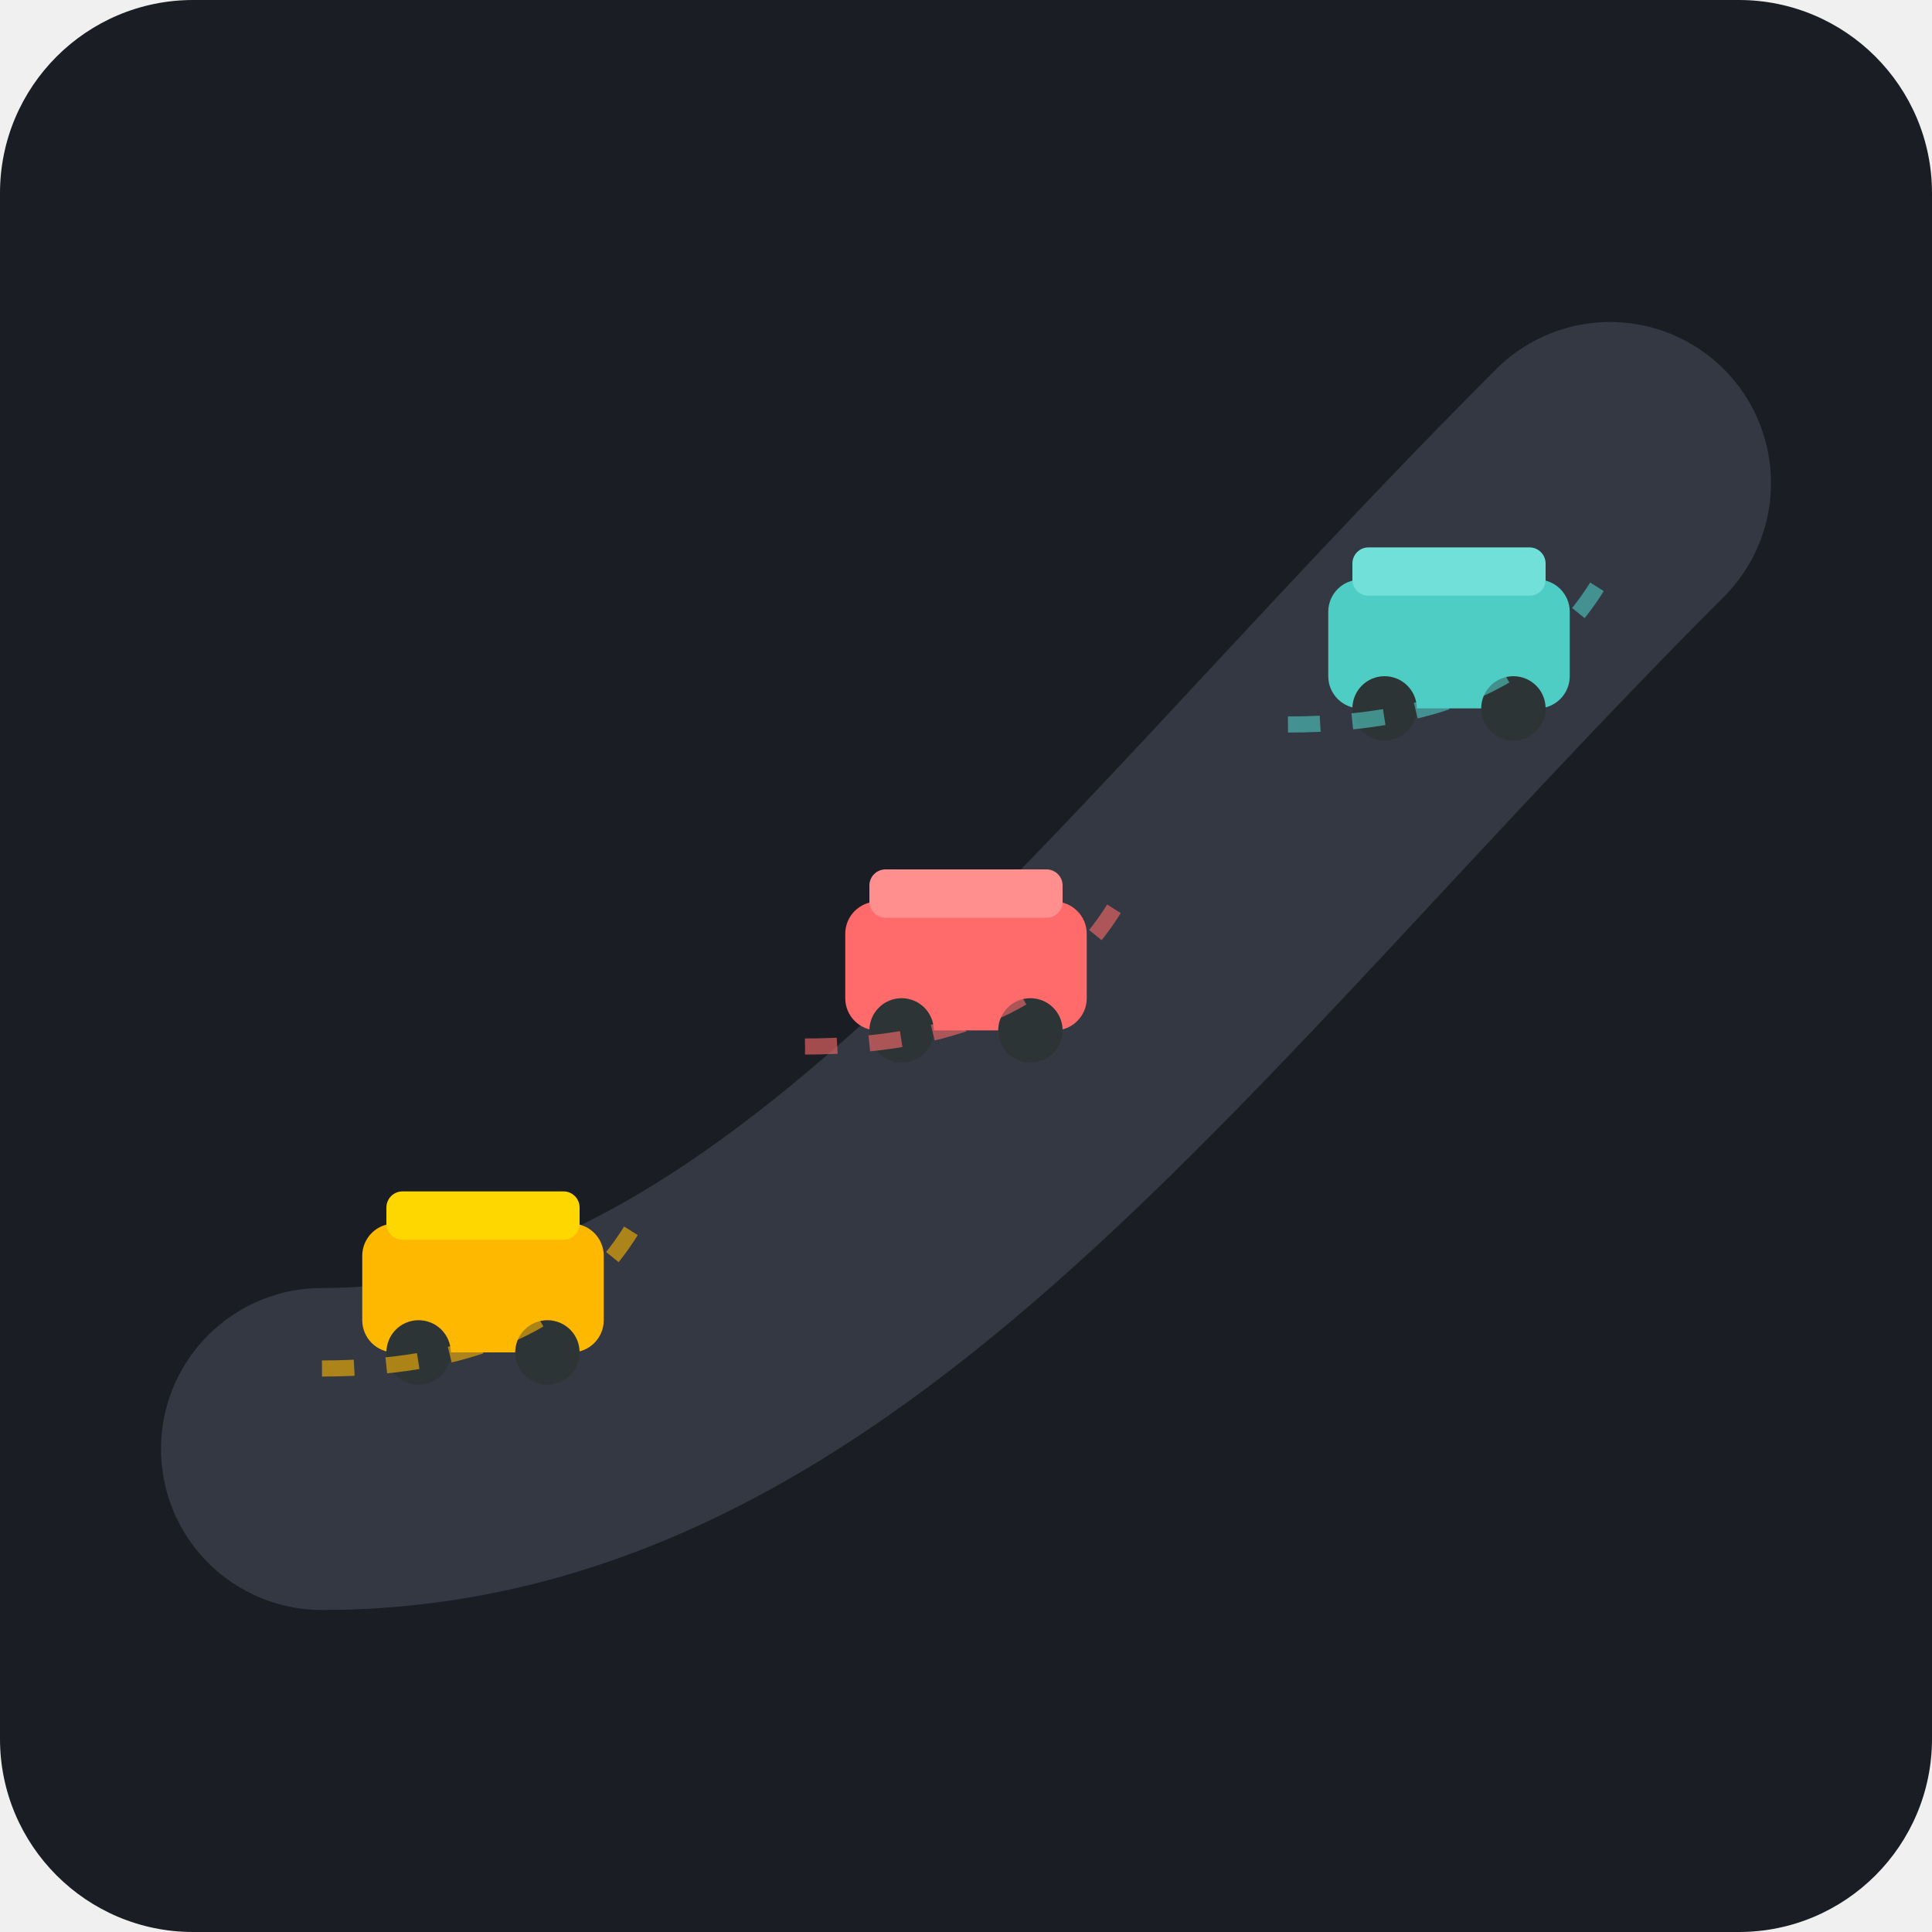
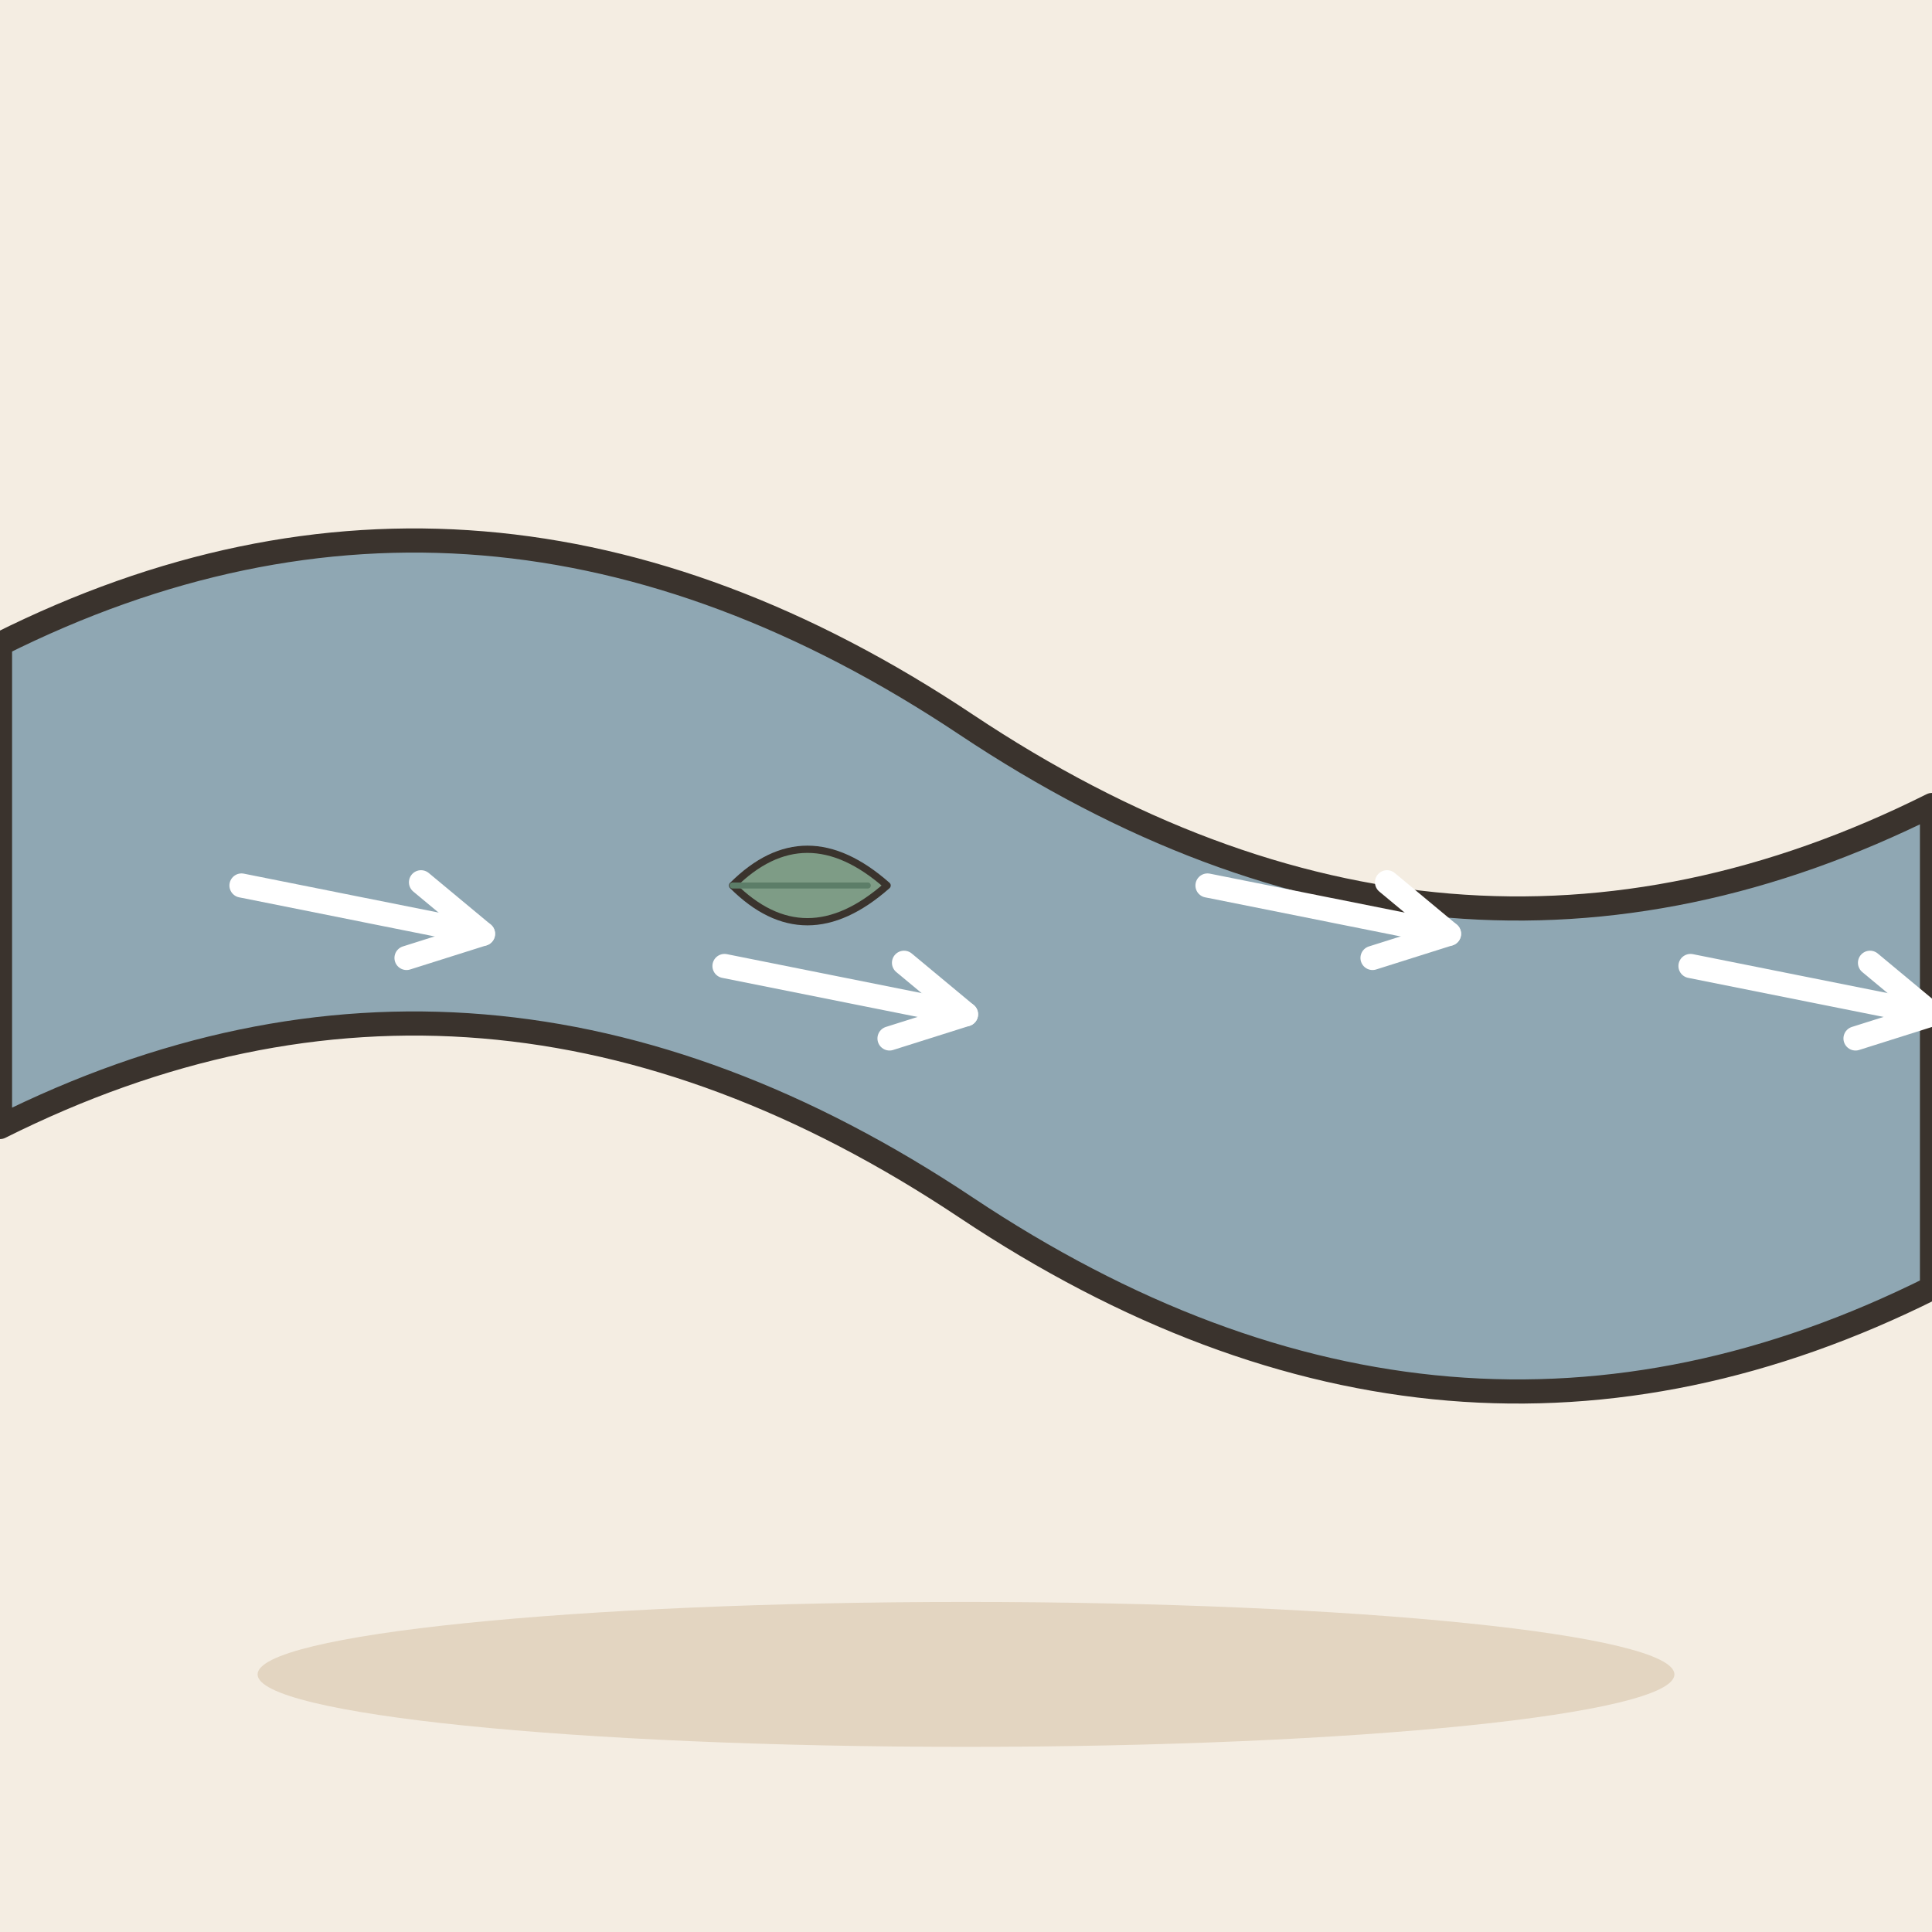
- <svg xmlns="http://www.w3.org/2000/svg" viewBox="0 0 240 240">
-   <rect width="240" height="240" rx="24" fill="#1A1D24" />
-   <path d="M40 180 C 100 180, 140 120, 200 60" stroke="#333842" stroke-width="40" stroke-linecap="round" fill="none" />
-   <g transform="translate(60, 160)">
-     <rect x="-15" y="-8" width="30" height="16" rx="4" fill="#FFB800" />
-     <circle cx="-8" cy="8" r="4" fill="#2D3436" />
-     <circle cx="8" cy="8" r="4" fill="#2D3436" />
-     <rect x="-12" y="-12" width="24" height="6" rx="2" fill="#FFD700" />
+ <svg xmlns="http://www.w3.org/2000/svg" viewBox="0 0 240 240" data-style="editorial">
+   <rect width="240" height="240" fill="#F4EDE2" />
+   <ellipse cx="120" cy="208" rx="88" ry="9" fill="#E3D5C1" />
+   <path d="M0 80Q60 50 120 90Q180 130 240 100L240 160Q180 190 120 150Q60 110 0 140Z" fill="#8FA7B3" stroke="#3A332D" stroke-width="3" stroke-linecap="round" stroke-linejoin="round" />
+   <path d="M30 110L60 116" stroke="#FFFFFF" stroke-width="3" stroke-linecap="round" fill="none" />
+   <path d="M50.5 119.0L60 116L52.3 109.6" fill="none" stroke="#FFFFFF" stroke-width="3" stroke-linecap="round" stroke-linejoin="round" />
+   <path d="M90 120L120 126" stroke="#FFFFFF" stroke-width="3" stroke-linecap="round" fill="none" />
+   <path d="M110.5 129.0L120 126L112.3 119.6" fill="none" stroke="#FFFFFF" stroke-width="3" stroke-linecap="round" stroke-linejoin="round" />
+   <path d="M150 110L180 116" stroke="#FFFFFF" stroke-width="3" stroke-linecap="round" fill="none" />
+   <path d="M170.5 119.0L180 116L172.3 109.6" fill="none" stroke="#FFFFFF" stroke-width="3" stroke-linecap="round" stroke-linejoin="round" />
+   <path d="M210 120L240 126" stroke="#FFFFFF" stroke-width="3" stroke-linecap="round" fill="none" />
+   <path d="M230.5 129.0L240 126L232.3 119.6" fill="none" stroke="#FFFFFF" stroke-width="3" stroke-linecap="round" stroke-linejoin="round" />
+   <g transform="translate(100 110) rotate(90) scale(0.3 0.3)">
+     <path d="M0 30Q-30 0 0 -34Q30 0 0 30Z" fill="#7E9C86" stroke="#3A332D" stroke-width="3" stroke-linecap="round" stroke-linejoin="round" />
+     <path d="M0 30L0 -26" stroke="#5C7D68" stroke-width="2.5" stroke-linecap="round" fill="none" />
  </g>
-   <g transform="translate(120, 120)">
-     <rect x="-15" y="-8" width="30" height="16" rx="4" fill="#FF6B6B" />
-     <circle cx="-8" cy="8" r="4" fill="#2D3436" />
-     <circle cx="8" cy="8" r="4" fill="#2D3436" />
-     <rect x="-12" y="-12" width="24" height="6" rx="2" fill="#FF8E8E" />
-   </g>
-   <g transform="translate(180, 80)">
-     <rect x="-15" y="-8" width="30" height="16" rx="4" fill="#4ECDC4" />
-     <circle cx="-8" cy="8" r="4" fill="#2D3436" />
-     <circle cx="8" cy="8" r="4" fill="#2D3436" />
-     <rect x="-12" y="-12" width="24" height="6" rx="2" fill="#70E0D8" />
-   </g>
-   <path d="M40 170 Q 70 170 80 150" stroke="#FFB800" stroke-width="2" stroke-dasharray="4 4" fill="none" opacity="0.6" />
-   <path d="M100 130 Q 130 130 140 110" stroke="#FF6B6B" stroke-width="2" stroke-dasharray="4 4" fill="none" opacity="0.6" />
-   <path d="M160 90 Q 190 90 200 70" stroke="#4ECDC4" stroke-width="2" stroke-dasharray="4 4" fill="none" opacity="0.6" />
</svg>
